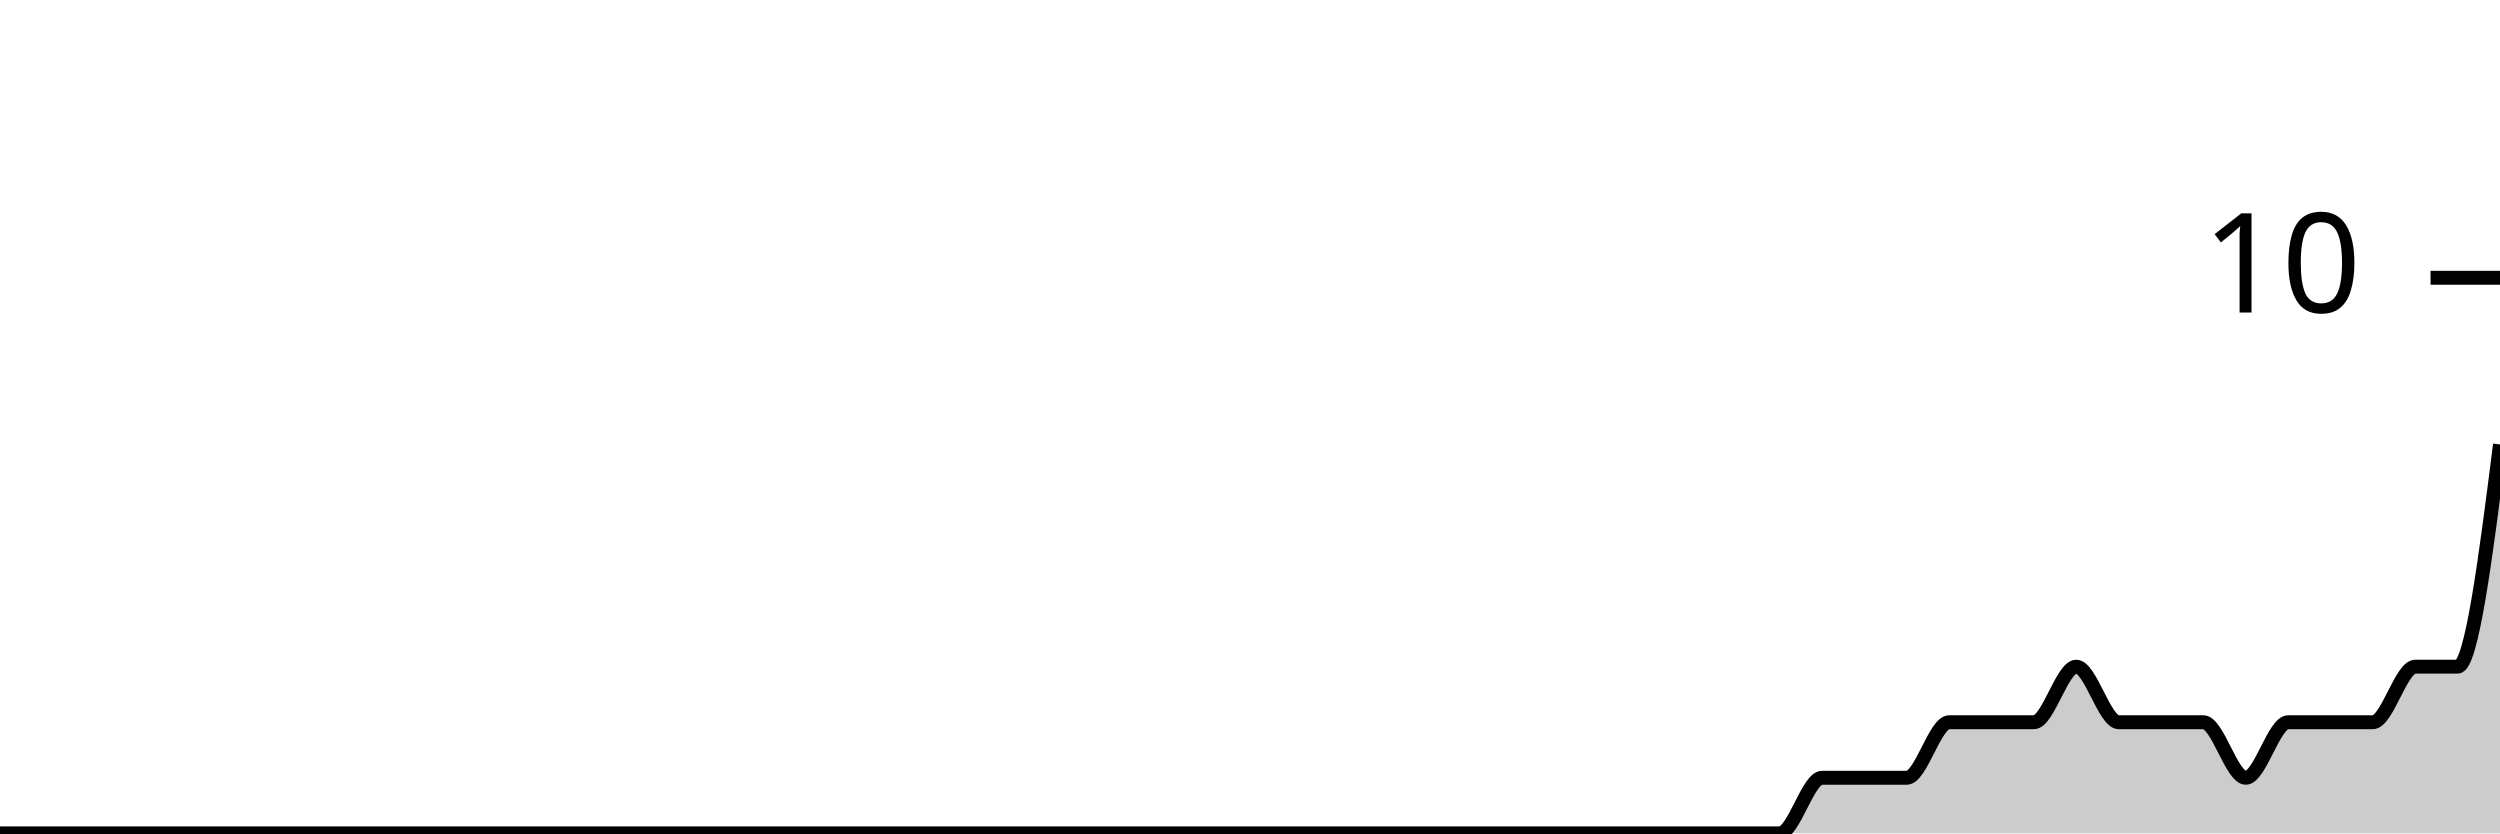
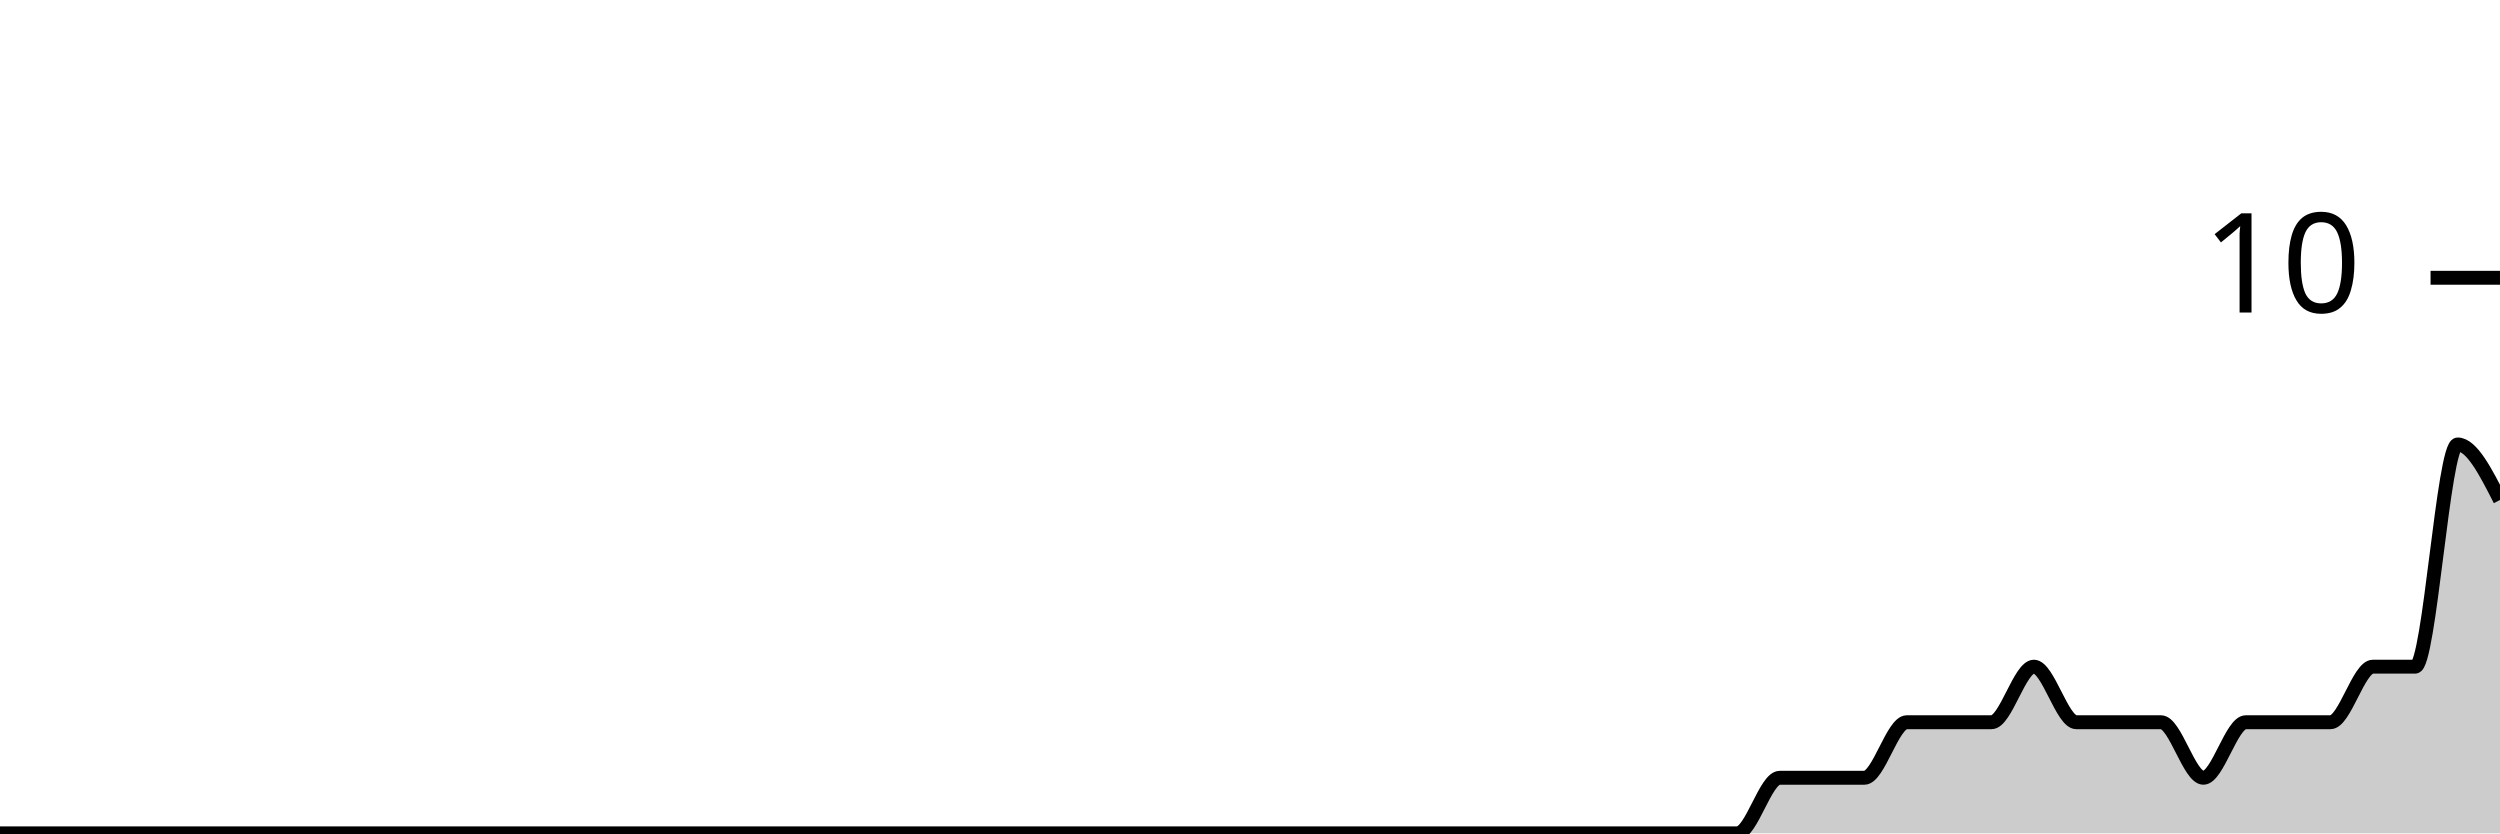
<svg xmlns="http://www.w3.org/2000/svg" viewBox="0 0 180 60">
  <g transform="translate(0,20)">
-     <path class="area" fill="rgba(0, 0, 0, 0.2)" d="M0,40C1.017,40,2.034,40,3.051,40C4.068,40,5.085,40,6.102,40C7.119,40,8.136,40,9.153,40C10.169,40,11.186,40,12.203,40C13.22,40,14.237,40,15.254,40C16.271,40,17.288,40,18.305,40C19.322,40,20.339,40,21.356,40C22.373,40,23.39,40,24.407,40C25.424,40,26.441,40,27.458,40C28.475,40,29.492,40,30.508,40C31.525,40,32.542,40,33.559,40C34.576,40,35.593,40,36.61,40C37.627,40,38.644,40,39.661,40C40.678,40,41.695,40,42.712,40C43.729,40,44.746,40,45.763,40C46.78,40,47.797,40,48.814,40C49.831,40,50.847,40,51.864,40C52.881,40,53.898,40,54.915,40C55.932,40,56.949,40,57.966,40C58.983,40,60,40,61.017,40C62.034,40,63.051,40,64.068,40C65.085,40,66.102,40,67.119,40C68.136,40,69.153,40,70.169,40C71.186,40,72.203,40,73.22,40C74.237,40,75.254,40,76.271,40C77.288,40,78.305,40,79.322,40C80.339,40,81.356,40,82.373,40C83.39,40,84.407,40,85.424,40C86.441,40,87.458,40,88.475,40C89.492,40,90.508,40,91.525,40C92.542,40,93.559,40,94.576,40C95.593,40,96.61,40,97.627,40C98.644,40,99.661,40,100.678,40C101.695,40,102.712,40,103.729,40C104.746,40,105.763,40,106.78,40C107.797,40,108.814,40,109.831,40C110.847,40,111.864,40,112.881,40C113.898,40,114.915,40,115.932,40C116.949,40,117.966,40,118.983,40C120,40,121.017,40,122.034,40C123.051,40,124.068,40,125.085,40C126.102,40,127.119,40,128.136,40C129.153,40,130.169,36,131.186,36C132.203,36,133.22,36,134.237,36C135.254,36,136.271,36,137.288,36C138.305,36,139.322,32,140.339,32C141.356,32,142.373,32,143.39,32C144.407,32,145.424,32,146.441,32C147.458,32,148.475,28,149.492,28C150.508,28,151.525,32,152.542,32C153.559,32,154.576,32,155.593,32C156.61,32,157.627,32,158.644,32C159.661,32,160.678,36,161.695,36C162.712,36,163.729,32,164.746,32C165.763,32,166.78,32,167.797,32C168.814,32,169.831,32,170.847,32C171.864,32,172.881,28,173.898,28C174.915,28,175.932,28,176.949,28C177.966,28,178.983,20,180,12L180,40C178.983,40,177.966,40,176.949,40C175.932,40,174.915,40,173.898,40C172.881,40,171.864,40,170.847,40C169.831,40,168.814,40,167.797,40C166.78,40,165.763,40,164.746,40C163.729,40,162.712,40,161.695,40C160.678,40,159.661,40,158.644,40C157.627,40,156.61,40,155.593,40C154.576,40,153.559,40,152.542,40C151.525,40,150.508,40,149.492,40C148.475,40,147.458,40,146.441,40C145.424,40,144.407,40,143.39,40C142.373,40,141.356,40,140.339,40C139.322,40,138.305,40,137.288,40C136.271,40,135.254,40,134.237,40C133.22,40,132.203,40,131.186,40C130.169,40,129.153,40,128.136,40C127.119,40,126.102,40,125.085,40C124.068,40,123.051,40,122.034,40C121.017,40,120,40,118.983,40C117.966,40,116.949,40,115.932,40C114.915,40,113.898,40,112.881,40C111.864,40,110.847,40,109.831,40C108.814,40,107.797,40,106.78,40C105.763,40,104.746,40,103.729,40C102.712,40,101.695,40,100.678,40C99.661,40,98.644,40,97.627,40C96.61,40,95.593,40,94.576,40C93.559,40,92.542,40,91.525,40C90.508,40,89.492,40,88.475,40C87.458,40,86.441,40,85.424,40C84.407,40,83.39,40,82.373,40C81.356,40,80.339,40,79.322,40C78.305,40,77.288,40,76.271,40C75.254,40,74.237,40,73.22,40C72.203,40,71.186,40,70.169,40C69.153,40,68.136,40,67.119,40C66.102,40,65.085,40,64.068,40C63.051,40,62.034,40,61.017,40C60,40,58.983,40,57.966,40C56.949,40,55.932,40,54.915,40C53.898,40,52.881,40,51.864,40C50.847,40,49.831,40,48.814,40C47.797,40,46.78,40,45.763,40C44.746,40,43.729,40,42.712,40C41.695,40,40.678,40,39.661,40C38.644,40,37.627,40,36.61,40C35.593,40,34.576,40,33.559,40C32.542,40,31.525,40,30.508,40C29.492,40,28.475,40,27.458,40C26.441,40,25.424,40,24.407,40C23.39,40,22.373,40,21.356,40C20.339,40,19.322,40,18.305,40C17.288,40,16.271,40,15.254,40C14.237,40,13.22,40,12.203,40C11.186,40,10.169,40,9.153,40C8.136,40,7.119,40,6.102,40C5.085,40,4.068,40,3.051,40C2.034,40,1.017,40,0,40Z" />
-     <path class="line" stroke="black" fill="none" d="M0,40C1.017,40,2.034,40,3.051,40C4.068,40,5.085,40,6.102,40C7.119,40,8.136,40,9.153,40C10.169,40,11.186,40,12.203,40C13.22,40,14.237,40,15.254,40C16.271,40,17.288,40,18.305,40C19.322,40,20.339,40,21.356,40C22.373,40,23.39,40,24.407,40C25.424,40,26.441,40,27.458,40C28.475,40,29.492,40,30.508,40C31.525,40,32.542,40,33.559,40C34.576,40,35.593,40,36.61,40C37.627,40,38.644,40,39.661,40C40.678,40,41.695,40,42.712,40C43.729,40,44.746,40,45.763,40C46.78,40,47.797,40,48.814,40C49.831,40,50.847,40,51.864,40C52.881,40,53.898,40,54.915,40C55.932,40,56.949,40,57.966,40C58.983,40,60,40,61.017,40C62.034,40,63.051,40,64.068,40C65.085,40,66.102,40,67.119,40C68.136,40,69.153,40,70.169,40C71.186,40,72.203,40,73.22,40C74.237,40,75.254,40,76.271,40C77.288,40,78.305,40,79.322,40C80.339,40,81.356,40,82.373,40C83.39,40,84.407,40,85.424,40C86.441,40,87.458,40,88.475,40C89.492,40,90.508,40,91.525,40C92.542,40,93.559,40,94.576,40C95.593,40,96.61,40,97.627,40C98.644,40,99.661,40,100.678,40C101.695,40,102.712,40,103.729,40C104.746,40,105.763,40,106.78,40C107.797,40,108.814,40,109.831,40C110.847,40,111.864,40,112.881,40C113.898,40,114.915,40,115.932,40C116.949,40,117.966,40,118.983,40C120,40,121.017,40,122.034,40C123.051,40,124.068,40,125.085,40C126.102,40,127.119,40,128.136,40C129.153,40,130.169,36,131.186,36C132.203,36,133.22,36,134.237,36C135.254,36,136.271,36,137.288,36C138.305,36,139.322,32,140.339,32C141.356,32,142.373,32,143.39,32C144.407,32,145.424,32,146.441,32C147.458,32,148.475,28,149.492,28C150.508,28,151.525,32,152.542,32C153.559,32,154.576,32,155.593,32C156.61,32,157.627,32,158.644,32C159.661,32,160.678,36,161.695,36C162.712,36,163.729,32,164.746,32C165.763,32,166.78,32,167.797,32C168.814,32,169.831,32,170.847,32C171.864,32,172.881,28,173.898,28C174.915,28,175.932,28,176.949,28C177.966,28,178.983,20,180,12" />
+     <path class="area" fill="rgba(0, 0, 0, 0.2)" d="M0,40C1.017,40,2.034,40,3.051,40C4.068,40,5.085,40,6.102,40C7.119,40,8.136,40,9.153,40C10.169,40,11.186,40,12.203,40C13.22,40,14.237,40,15.254,40C16.271,40,17.288,40,18.305,40C19.322,40,20.339,40,21.356,40C22.373,40,23.39,40,24.407,40C25.424,40,26.441,40,27.458,40C28.475,40,29.492,40,30.508,40C31.525,40,32.542,40,33.559,40C34.576,40,35.593,40,36.61,40C37.627,40,38.644,40,39.661,40C40.678,40,41.695,40,42.712,40C43.729,40,44.746,40,45.763,40C46.78,40,47.797,40,48.814,40C49.831,40,50.847,40,51.864,40C52.881,40,53.898,40,54.915,40C55.932,40,56.949,40,57.966,40C58.983,40,60,40,61.017,40C62.034,40,63.051,40,64.068,40C65.085,40,66.102,40,67.119,40C68.136,40,69.153,40,70.169,40C71.186,40,72.203,40,73.22,40C74.237,40,75.254,40,76.271,40C77.288,40,78.305,40,79.322,40C80.339,40,81.356,40,82.373,40C83.39,40,84.407,40,85.424,40C86.441,40,87.458,40,88.475,40C89.492,40,90.508,40,91.525,40C92.542,40,93.559,40,94.576,40C95.593,40,96.61,40,97.627,40C98.644,40,99.661,40,100.678,40C101.695,40,102.712,40,103.729,40C104.746,40,105.763,40,106.78,40C107.797,40,108.814,40,109.831,40C110.847,40,111.864,40,112.881,40C113.898,40,114.915,40,115.932,40C116.949,40,117.966,40,118.983,40C120,40,121.017,40,122.034,40C123.051,40,124.068,40,125.085,40C126.102,40,127.119,36,128.136,36C129.153,36,130.169,36,131.186,36C132.203,36,133.22,36,134.237,36C135.254,36,136.271,32,137.288,32C138.305,32,139.322,32,140.339,32C141.356,32,142.373,32,143.39,32C144.407,32,145.424,28,146.441,28C147.458,28,148.475,32,149.492,32C150.508,32,151.525,32,152.542,32C153.559,32,154.576,32,155.593,32C156.61,32,157.627,36,158.644,36C159.661,36,160.678,32,161.695,32C162.712,32,163.729,32,164.746,32C165.763,32,166.78,32,167.797,32C168.814,32,169.831,28,170.847,28C171.864,28,172.881,28,173.898,28C174.915,28,175.932,12,176.949,12C177.966,12,178.983,14,180,16L180,40C178.983,40,177.966,40,176.949,40C175.932,40,174.915,40,173.898,40C172.881,40,171.864,40,170.847,40C169.831,40,168.814,40,167.797,40C166.78,40,165.763,40,164.746,40C163.729,40,162.712,40,161.695,40C160.678,40,159.661,40,158.644,40C157.627,40,156.61,40,155.593,40C154.576,40,153.559,40,152.542,40C151.525,40,150.508,40,149.492,40C148.475,40,147.458,40,146.441,40C145.424,40,144.407,40,143.39,40C142.373,40,141.356,40,140.339,40C139.322,40,138.305,40,137.288,40C136.271,40,135.254,40,134.237,40C133.22,40,132.203,40,131.186,40C130.169,40,129.153,40,128.136,40C127.119,40,126.102,40,125.085,40C124.068,40,123.051,40,122.034,40C121.017,40,120,40,118.983,40C117.966,40,116.949,40,115.932,40C114.915,40,113.898,40,112.881,40C111.864,40,110.847,40,109.831,40C108.814,40,107.797,40,106.78,40C105.763,40,104.746,40,103.729,40C102.712,40,101.695,40,100.678,40C99.661,40,98.644,40,97.627,40C96.61,40,95.593,40,94.576,40C93.559,40,92.542,40,91.525,40C90.508,40,89.492,40,88.475,40C87.458,40,86.441,40,85.424,40C84.407,40,83.39,40,82.373,40C81.356,40,80.339,40,79.322,40C78.305,40,77.288,40,76.271,40C75.254,40,74.237,40,73.22,40C72.203,40,71.186,40,70.169,40C69.153,40,68.136,40,67.119,40C66.102,40,65.085,40,64.068,40C63.051,40,62.034,40,61.017,40C60,40,58.983,40,57.966,40C56.949,40,55.932,40,54.915,40C53.898,40,52.881,40,51.864,40C50.847,40,49.831,40,48.814,40C47.797,40,46.78,40,45.763,40C44.746,40,43.729,40,42.712,40C41.695,40,40.678,40,39.661,40C38.644,40,37.627,40,36.61,40C35.593,40,34.576,40,33.559,40C32.542,40,31.525,40,30.508,40C29.492,40,28.475,40,27.458,40C26.441,40,25.424,40,24.407,40C23.39,40,22.373,40,21.356,40C20.339,40,19.322,40,18.305,40C17.288,40,16.271,40,15.254,40C14.237,40,13.22,40,12.203,40C11.186,40,10.169,40,9.153,40C8.136,40,7.119,40,6.102,40C5.085,40,4.068,40,3.051,40C2.034,40,1.017,40,0,40Z" />
+     <path class="line" stroke="black" fill="none" d="M0,40C1.017,40,2.034,40,3.051,40C4.068,40,5.085,40,6.102,40C7.119,40,8.136,40,9.153,40C10.169,40,11.186,40,12.203,40C13.22,40,14.237,40,15.254,40C16.271,40,17.288,40,18.305,40C19.322,40,20.339,40,21.356,40C22.373,40,23.39,40,24.407,40C25.424,40,26.441,40,27.458,40C28.475,40,29.492,40,30.508,40C31.525,40,32.542,40,33.559,40C34.576,40,35.593,40,36.61,40C37.627,40,38.644,40,39.661,40C40.678,40,41.695,40,42.712,40C43.729,40,44.746,40,45.763,40C46.78,40,47.797,40,48.814,40C49.831,40,50.847,40,51.864,40C52.881,40,53.898,40,54.915,40C55.932,40,56.949,40,57.966,40C58.983,40,60,40,61.017,40C62.034,40,63.051,40,64.068,40C65.085,40,66.102,40,67.119,40C68.136,40,69.153,40,70.169,40C71.186,40,72.203,40,73.22,40C74.237,40,75.254,40,76.271,40C77.288,40,78.305,40,79.322,40C80.339,40,81.356,40,82.373,40C83.39,40,84.407,40,85.424,40C86.441,40,87.458,40,88.475,40C89.492,40,90.508,40,91.525,40C92.542,40,93.559,40,94.576,40C95.593,40,96.61,40,97.627,40C98.644,40,99.661,40,100.678,40C101.695,40,102.712,40,103.729,40C104.746,40,105.763,40,106.78,40C107.797,40,108.814,40,109.831,40C110.847,40,111.864,40,112.881,40C113.898,40,114.915,40,115.932,40C116.949,40,117.966,40,118.983,40C120,40,121.017,40,122.034,40C123.051,40,124.068,40,125.085,40C126.102,40,127.119,36,128.136,36C129.153,36,130.169,36,131.186,36C132.203,36,133.22,36,134.237,36C135.254,36,136.271,32,137.288,32C138.305,32,139.322,32,140.339,32C141.356,32,142.373,32,143.39,32C144.407,32,145.424,28,146.441,28C147.458,28,148.475,32,149.492,32C150.508,32,151.525,32,152.542,32C153.559,32,154.576,32,155.593,32C156.61,32,157.627,36,158.644,36C159.661,36,160.678,32,161.695,32C162.712,32,163.729,32,164.746,32C165.763,32,166.78,32,167.797,32C168.814,32,169.831,28,170.847,28C171.864,28,172.881,28,173.898,28C174.915,28,175.932,12,176.949,12C177.966,12,178.983,14,180,16" />
    <path class="axis-ceiling" stroke-width="1" stroke="black" fill="none" d="M175,0L180,0" />
    <text class="axis-ceiling-label" font-family="sans-serif" text-anchor="end" font-size="10px" x="170" y="2.5">10</text>
  </g>
</svg>
